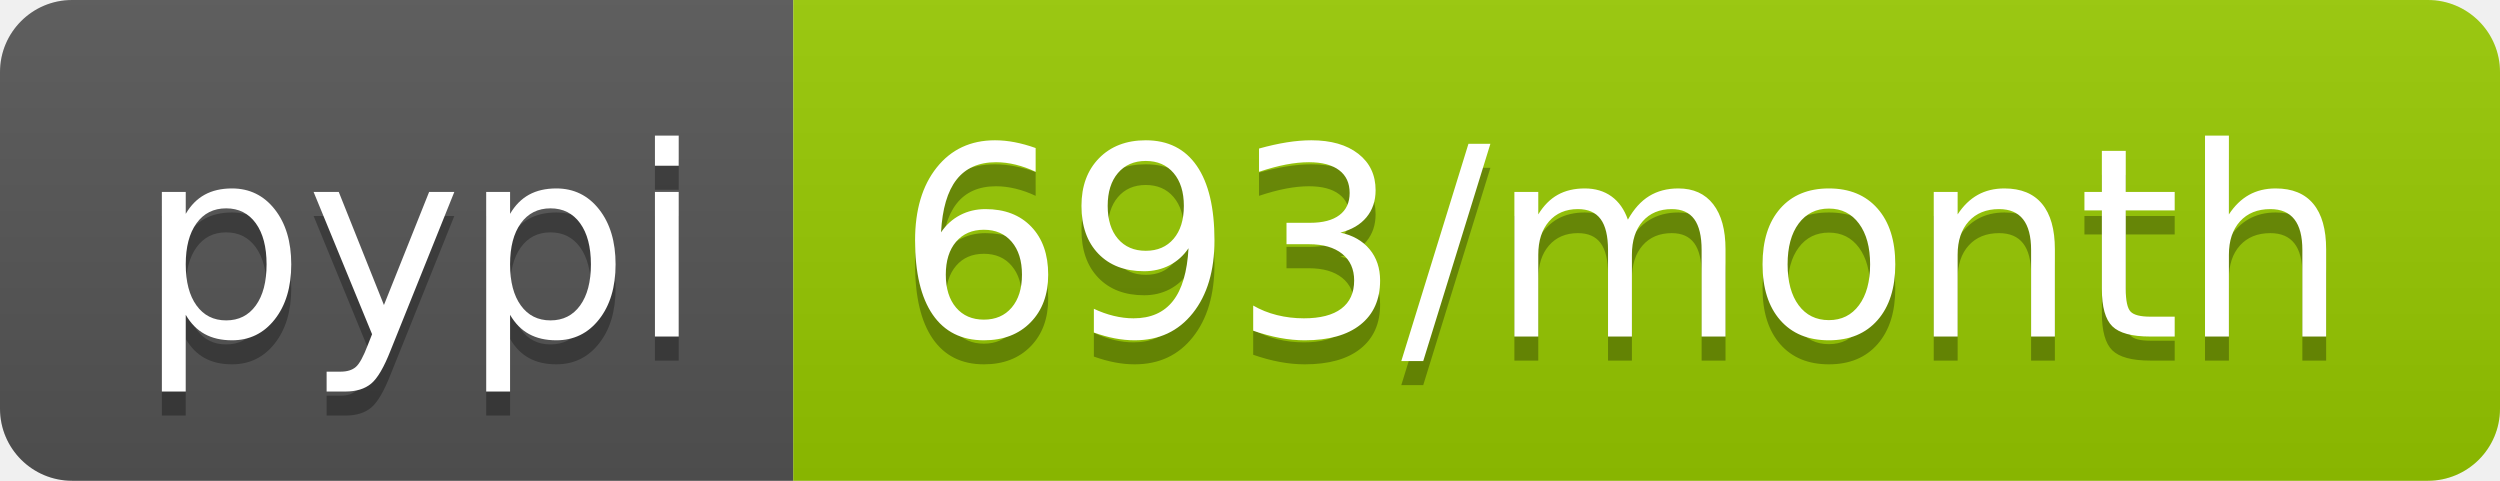
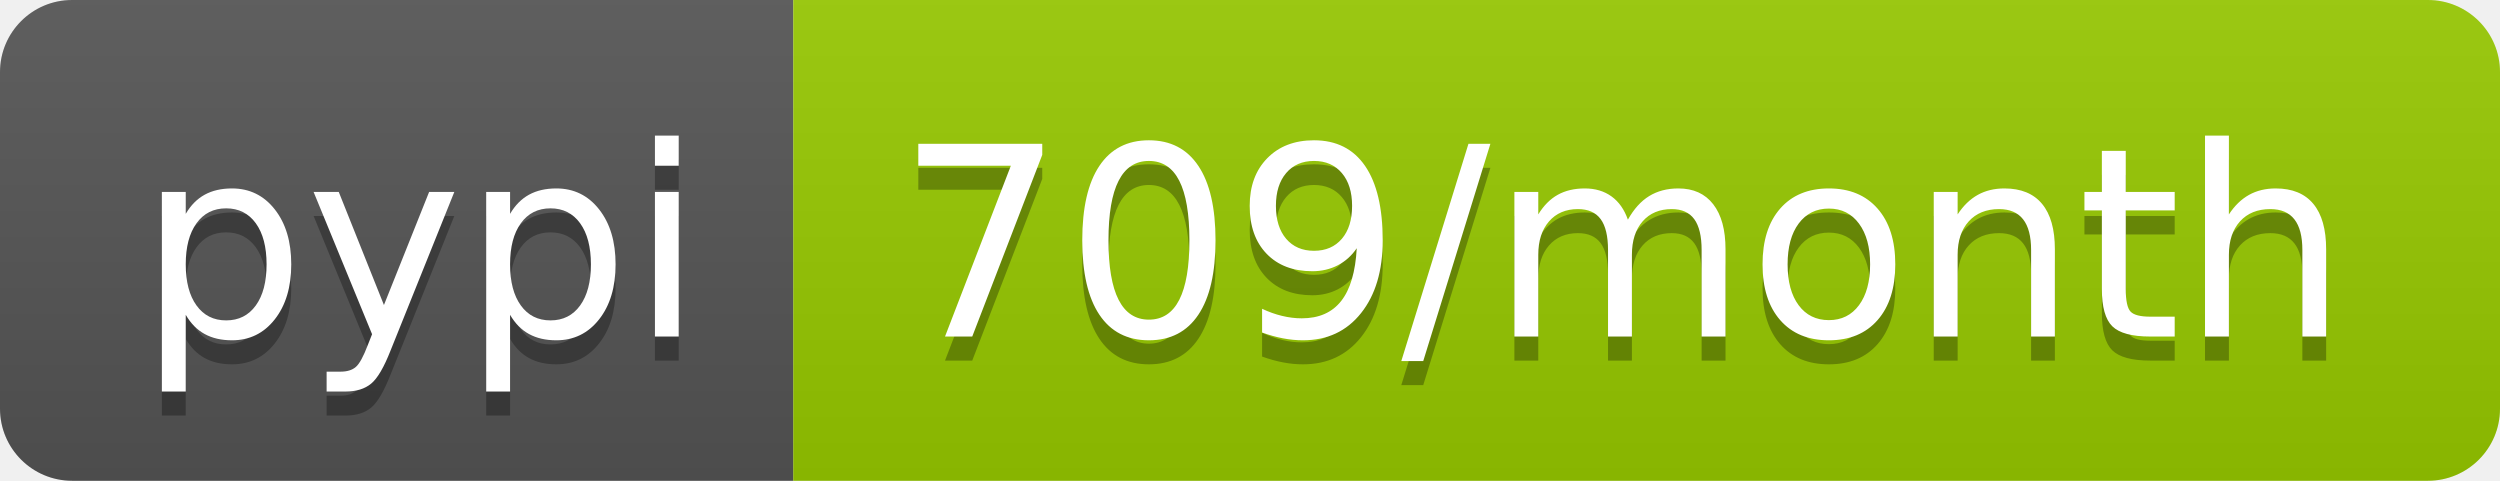
<svg xmlns="http://www.w3.org/2000/svg" width="104" height="20">
  <linearGradient id="b" x2="0" y2="100%">
    <stop offset="0" stop-color="#bbb" stop-opacity=".1" />
    <stop offset="1" stop-opacity=".1" />
  </linearGradient>
  <clipPath id="a">
    <rect width="104" height="20" rx="3" fill="#fff" />
  </clipPath>
  <g clip-path="url(#a)">
    <path fill="#555" d="M0 0h33v20H0z" />
    <path fill="#97ca00" d="M33 0h71v20H33z" />
    <path fill="url(#b)" d="M0 0h104v20H0z" />
  </g>
  <g fill="#fff" text-anchor="middle" font-family="DejaVu Sans,Verdana,Geneva,sans-serif" font-size="110">
    <text x="175" y="150" fill="#010101" fill-opacity=".3" transform="scale(.1)" textLength="230">pypi</text>
    <text x="175" y="140" transform="scale(.1)" textLength="230">pypi</text>
-     <text x="675" y="150" fill="#010101" fill-opacity=".3" transform="scale(.1)" textLength="610">693/month</text>
-     <text x="675" y="140" transform="scale(.1)" textLength="610">693/month</text>
+     <text x="675" y="150" fill="#010101" fill-opacity=".3" transform="scale(.1)" textLength="610">709/month</text>
+     <text x="675" y="140" transform="scale(.1)" textLength="610">709/month</text>
  </g>
</svg>
